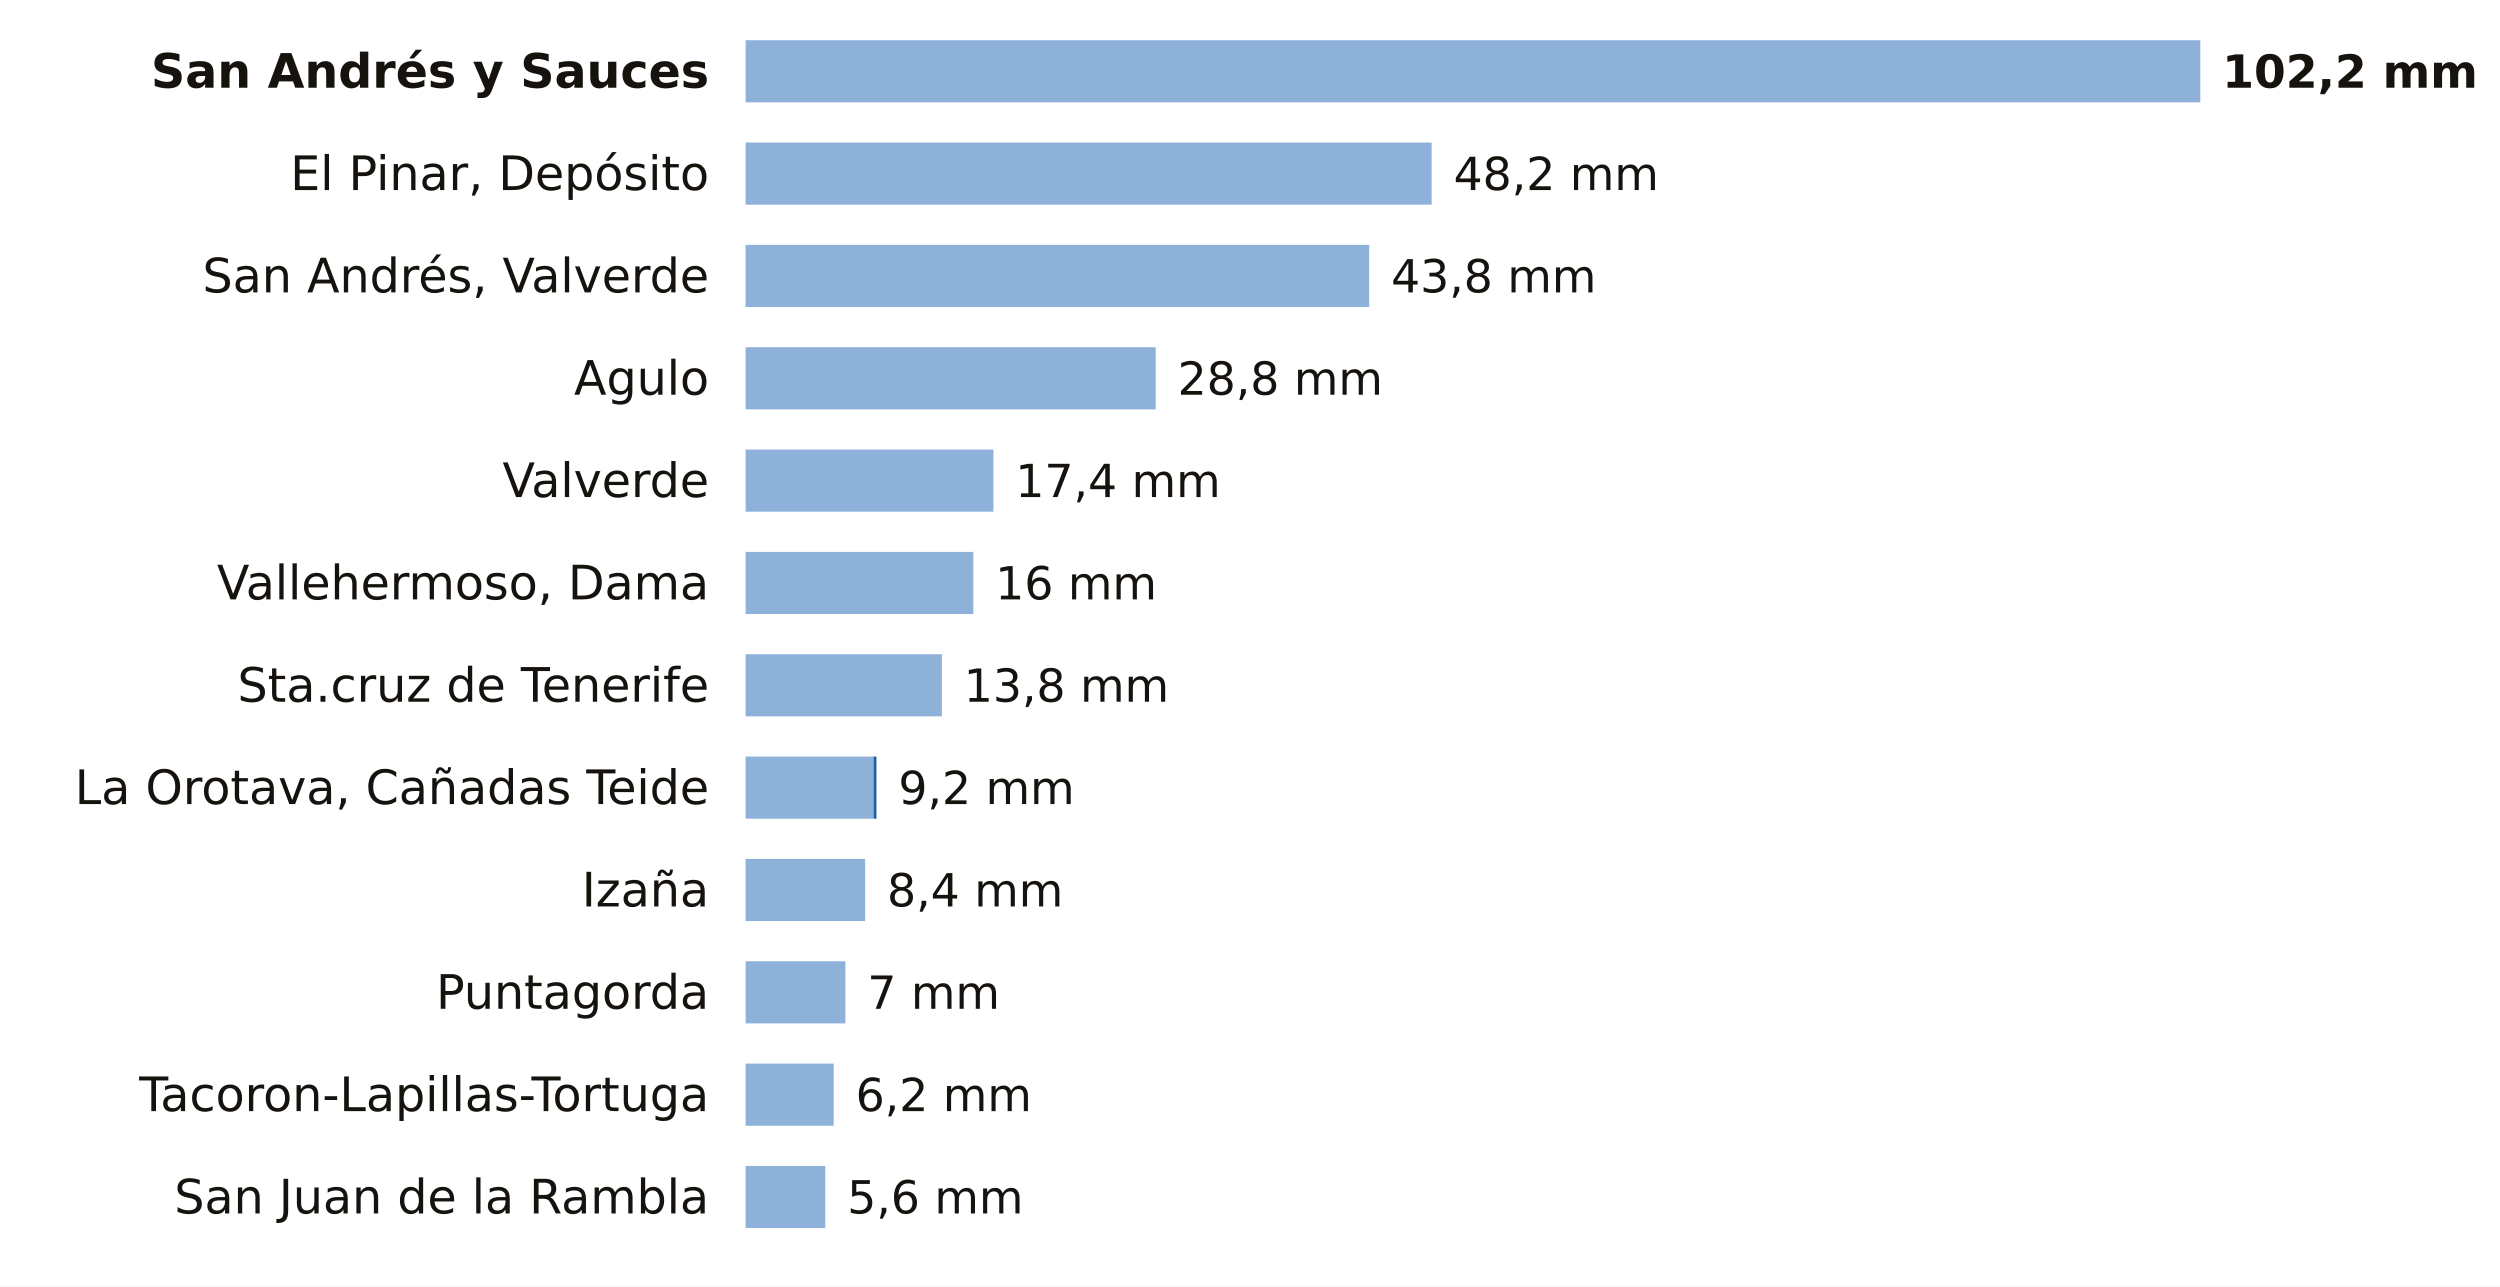
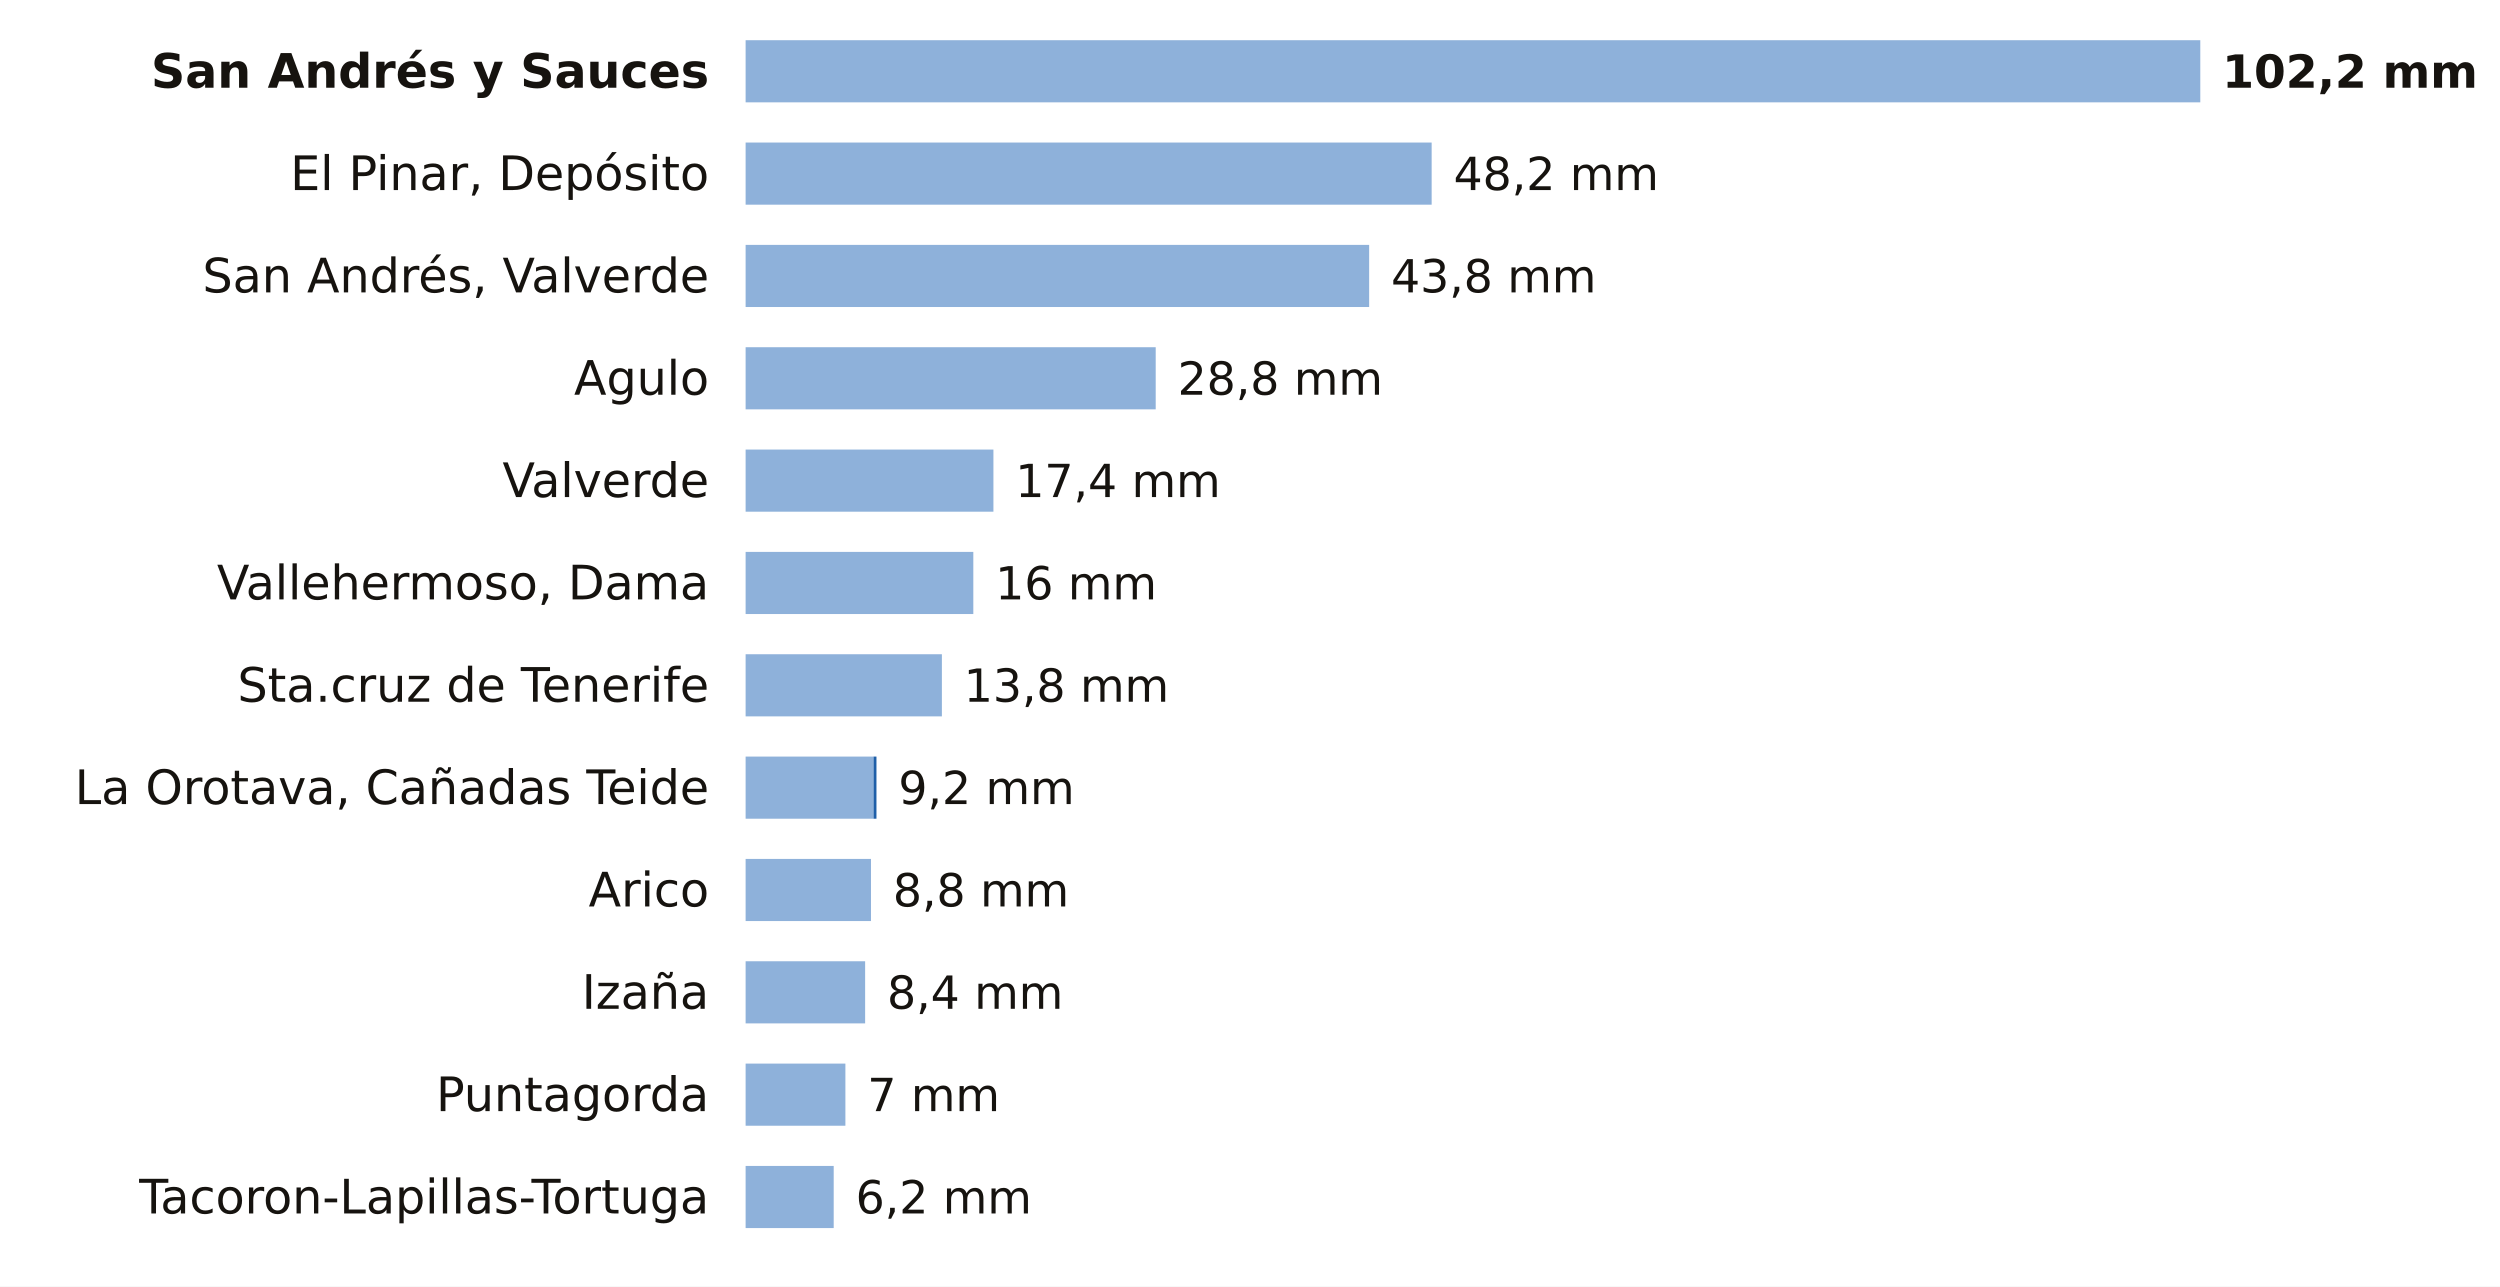
<svg xmlns="http://www.w3.org/2000/svg" viewBox="0 0 684 352" width="684" height="352" role="img" aria-label="La lluvia de los últimos 7 días en las estaciones de AEMET de Santa Cruz de Tenerife">
  <rect width="684" height="352" fill="#FFFFFF" />
  <text x="194.0" y="24.0" font-size="13" fill="#16130F" text-anchor="end" font-weight="600" font-family="Public Sans, DejaVu Sans, Arial, sans-serif">San Andrés y Sauces</text>
  <rect x="204" y="11" width="398.0" height="17" fill="#8EB1DA" />
  <text x="608.0" y="24.0" font-size="12.5" fill="#16130F" text-anchor="start" font-weight="700" font-family="Public Sans, DejaVu Sans, Arial, sans-serif">102,2 mm</text>
  <text x="194.0" y="52.0" font-size="13" fill="#16130F" text-anchor="end" font-weight="400" font-family="Public Sans, DejaVu Sans, Arial, sans-serif">El Pinar, Depósito</text>
  <rect x="204" y="39" width="187.7" height="17" fill="#8EB1DA" />
  <text x="397.7" y="52.0" font-size="12.5" fill="#16130F" text-anchor="start" font-weight="500" font-family="Public Sans, DejaVu Sans, Arial, sans-serif">48,2 mm</text>
  <text x="194.0" y="80.0" font-size="13" fill="#16130F" text-anchor="end" font-weight="400" font-family="Public Sans, DejaVu Sans, Arial, sans-serif">San Andrés, Valverde</text>
  <rect x="204" y="67" width="170.6" height="17" fill="#8EB1DA" />
  <text x="380.6" y="80.0" font-size="12.5" fill="#16130F" text-anchor="start" font-weight="500" font-family="Public Sans, DejaVu Sans, Arial, sans-serif">43,8 mm</text>
  <text x="194.0" y="108.0" font-size="13" fill="#16130F" text-anchor="end" font-weight="400" font-family="Public Sans, DejaVu Sans, Arial, sans-serif">Agulo</text>
  <rect x="204" y="95" width="112.2" height="17" fill="#8EB1DA" />
  <text x="322.2" y="108.0" font-size="12.5" fill="#16130F" text-anchor="start" font-weight="500" font-family="Public Sans, DejaVu Sans, Arial, sans-serif">28,8 mm</text>
  <text x="194.0" y="136.0" font-size="13" fill="#16130F" text-anchor="end" font-weight="400" font-family="Public Sans, DejaVu Sans, Arial, sans-serif">Valverde</text>
  <rect x="204" y="123" width="67.8" height="17" fill="#8EB1DA" />
  <text x="277.8" y="136.0" font-size="12.5" fill="#16130F" text-anchor="start" font-weight="500" font-family="Public Sans, DejaVu Sans, Arial, sans-serif">17,4 mm</text>
  <text x="194.0" y="164.0" font-size="13" fill="#16130F" text-anchor="end" font-weight="400" font-family="Public Sans, DejaVu Sans, Arial, sans-serif">Vallehermoso, Dama</text>
  <rect x="204" y="151" width="62.3" height="17" fill="#8EB1DA" />
  <text x="272.3" y="164.0" font-size="12.5" fill="#16130F" text-anchor="start" font-weight="500" font-family="Public Sans, DejaVu Sans, Arial, sans-serif">16 mm</text>
  <text x="194.0" y="192.0" font-size="13" fill="#16130F" text-anchor="end" font-weight="400" font-family="Public Sans, DejaVu Sans, Arial, sans-serif">Sta.cruz de Tenerife</text>
  <rect x="204" y="179" width="53.7" height="17" fill="#8EB1DA" />
  <text x="263.7" y="192.0" font-size="12.5" fill="#16130F" text-anchor="start" font-weight="500" font-family="Public Sans, DejaVu Sans, Arial, sans-serif">13,8 mm</text>
  <text x="194.0" y="220.0" font-size="13" fill="#16130F" text-anchor="end" font-weight="400" font-family="Public Sans, DejaVu Sans, Arial, sans-serif">La Orotava, Cañadas Teide</text>
  <rect x="204" y="207" width="35.0" height="17" fill="#8EB1DA" />
  <rect x="239.0" y="207" width="0.8" height="17" fill="#1F5FA8" />
  <text x="245.8" y="220.0" font-size="12.5" fill="#16130F" text-anchor="start" font-weight="500" font-family="Public Sans, DejaVu Sans, Arial, sans-serif">9,2 mm</text>
-   <text x="194.0" y="248.0" font-size="13" fill="#16130F" text-anchor="end" font-weight="400" font-family="Public Sans, DejaVu Sans, Arial, sans-serif">Izaña</text>
-   <rect x="204" y="235" width="32.7" height="17" fill="#8EB1DA" />
-   <text x="242.7" y="248.0" font-size="12.5" fill="#16130F" text-anchor="start" font-weight="500" font-family="Public Sans, DejaVu Sans, Arial, sans-serif">8,4 mm</text>
-   <text x="194.0" y="276.0" font-size="13" fill="#16130F" text-anchor="end" font-weight="400" font-family="Public Sans, DejaVu Sans, Arial, sans-serif">Puntagorda</text>
-   <rect x="204" y="263" width="27.3" height="17" fill="#8EB1DA" />
-   <text x="237.3" y="276.0" font-size="12.5" fill="#16130F" text-anchor="start" font-weight="500" font-family="Public Sans, DejaVu Sans, Arial, sans-serif">7 mm</text>
-   <text x="194.0" y="304.0" font-size="13" fill="#16130F" text-anchor="end" font-weight="400" font-family="Public Sans, DejaVu Sans, Arial, sans-serif">Tacoron-Lapillas-Tortuga</text>
-   <rect x="204" y="291" width="24.1" height="17" fill="#8EB1DA" />
-   <text x="234.1" y="304.0" font-size="12.5" fill="#16130F" text-anchor="start" font-weight="500" font-family="Public Sans, DejaVu Sans, Arial, sans-serif">6,2 mm</text>
-   <text x="194.0" y="332.0" font-size="13" fill="#16130F" text-anchor="end" font-weight="400" font-family="Public Sans, DejaVu Sans, Arial, sans-serif">San Juan de la Rambla</text>
-   <rect x="204" y="319" width="21.8" height="17" fill="#8EB1DA" />
-   <text x="231.8" y="332.0" font-size="12.5" fill="#16130F" text-anchor="start" font-weight="500" font-family="Public Sans, DejaVu Sans, Arial, sans-serif">5,6 mm</text>
+   <text x="194.0" y="248.0" font-size="13" fill="#16130F" text-anchor="end" font-weight="400" font-family="Public Sans, DejaVu Sans, Arial, sans-serif">Arico</text>
+   <rect x="204" y="235" width="34.3" height="17" fill="#8EB1DA" />
+   <text x="244.3" y="248.0" font-size="12.5" fill="#16130F" text-anchor="start" font-weight="500" font-family="Public Sans, DejaVu Sans, Arial, sans-serif">8,8 mm</text>
+   <text x="194.0" y="276.0" font-size="13" fill="#16130F" text-anchor="end" font-weight="400" font-family="Public Sans, DejaVu Sans, Arial, sans-serif">Izaña</text>
+   <rect x="204" y="263" width="32.7" height="17" fill="#8EB1DA" />
+   <text x="242.7" y="276.0" font-size="12.5" fill="#16130F" text-anchor="start" font-weight="500" font-family="Public Sans, DejaVu Sans, Arial, sans-serif">8,4 mm</text>
+   <text x="194.0" y="304.0" font-size="13" fill="#16130F" text-anchor="end" font-weight="400" font-family="Public Sans, DejaVu Sans, Arial, sans-serif">Puntagorda</text>
+   <rect x="204" y="291" width="27.3" height="17" fill="#8EB1DA" />
+   <text x="237.3" y="304.0" font-size="12.5" fill="#16130F" text-anchor="start" font-weight="500" font-family="Public Sans, DejaVu Sans, Arial, sans-serif">7 mm</text>
+   <text x="194.0" y="332.0" font-size="13" fill="#16130F" text-anchor="end" font-weight="400" font-family="Public Sans, DejaVu Sans, Arial, sans-serif">Tacoron-Lapillas-Tortuga</text>
+   <rect x="204" y="319" width="24.1" height="17" fill="#8EB1DA" />
+   <text x="234.1" y="332.0" font-size="12.5" fill="#16130F" text-anchor="start" font-weight="500" font-family="Public Sans, DejaVu Sans, Arial, sans-serif">6,2 mm</text>
</svg>
